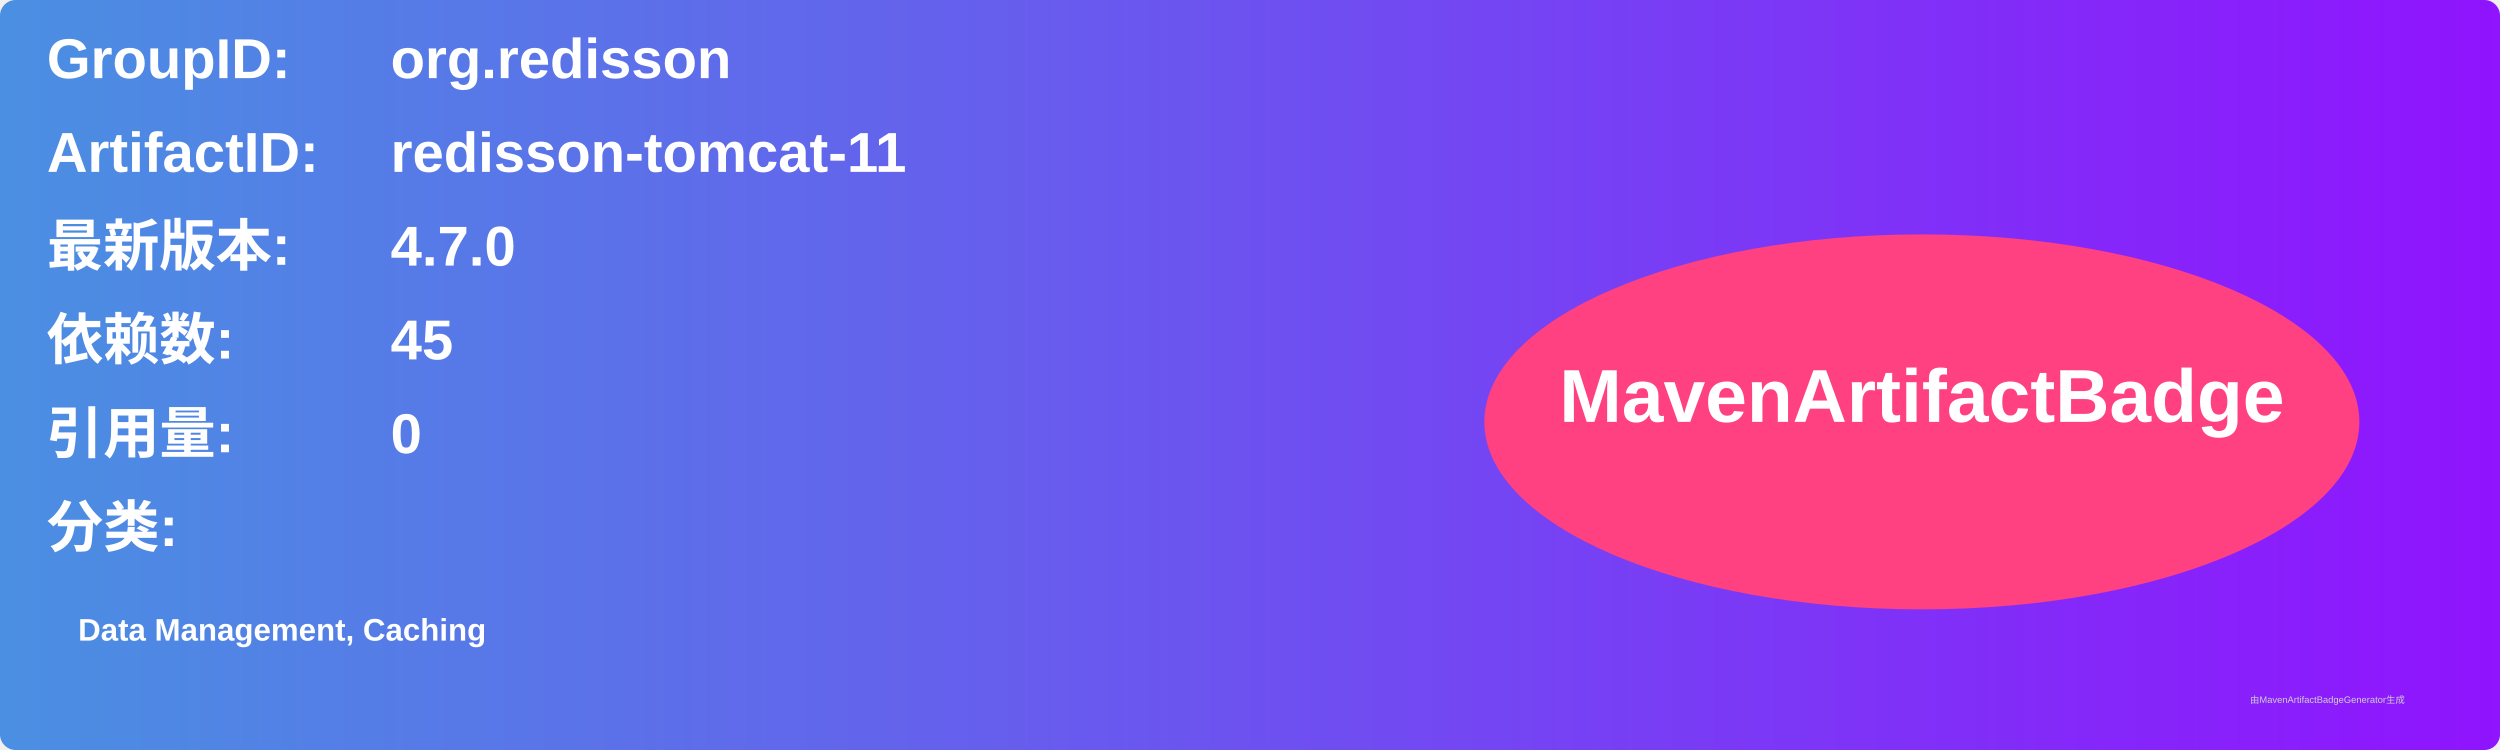
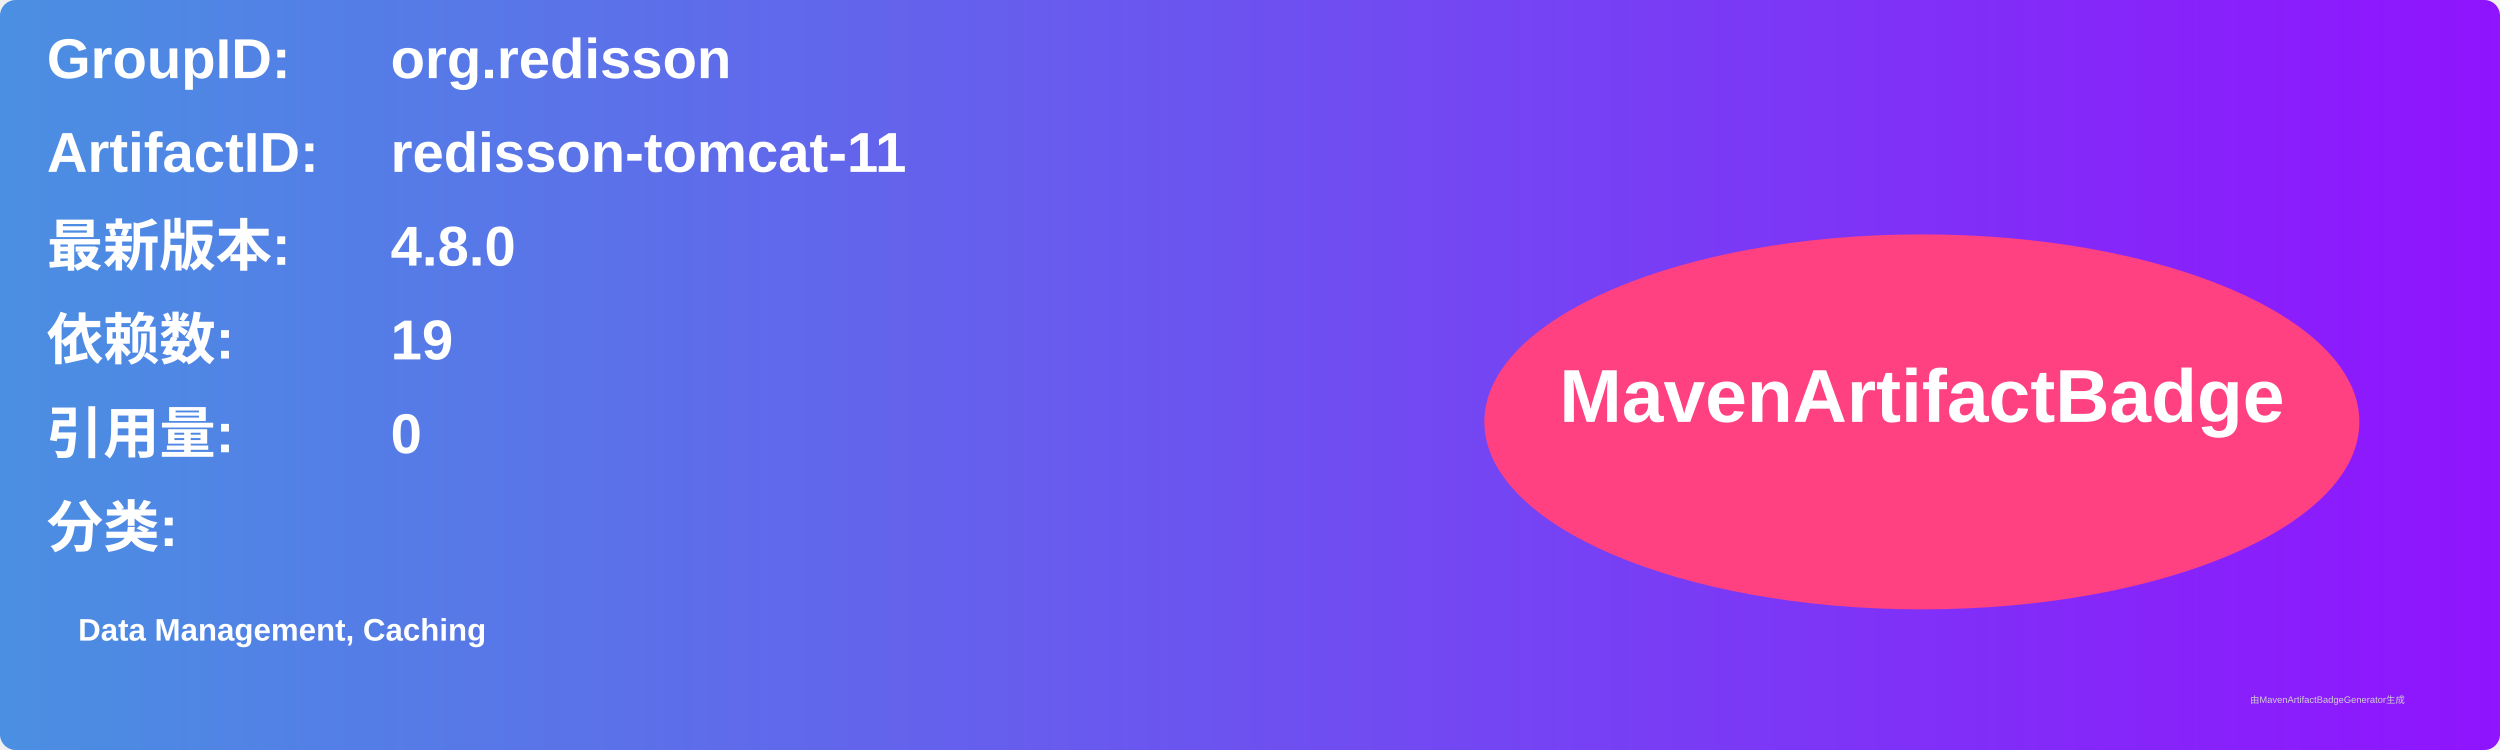
<svg xmlns="http://www.w3.org/2000/svg" width="800" height="240" viewBox="0 0 800 240">
  <linearGradient id="grad" x1="0%" y1="0%" x2="100%" y2="0%">
    <stop offset="0%" stop-color="#4a90e2" />
    <stop offset="100%" stop-color="#9013fe" />
  </linearGradient>
  <rect width="100%" height="100%" rx="5" ry="5" fill="url(#grad)" />
  <g transform="translate(15, 15)">
    <text x="0" y="10" font-family="Arial" font-size="18" fill="white" font-weight="bold" width="260">GroupID:</text>
    <text x="110" y="10" font-family="Arial" font-size="18" fill="white" font-weight="bold" width="460">org.redisson</text>
    <text x="0" y="40" font-family="Arial" font-size="18" fill="white" font-weight="bold" width="260">ArtifactID:</text>
    <text x="110" y="40" font-family="Arial" font-size="18" fill="white" font-weight="bold" width="460">redisson-tomcat-11</text>
    <text x="0" y="70" font-family="Arial" font-size="18" fill="white" font-weight="bold">最新版本:</text>
    <text x="110" y="70" font-family="Arial" font-size="18" fill="white" font-weight="bold">
-       <tspan font-weight="bold">4.7.0</tspan>
+       <tspan font-weight="bold">4.8.0</tspan>
    </text>
    <text x="0" y="100" font-family="Arial" font-size="18" fill="white" font-weight="bold">依赖数: </text>
    <text x="110" y="100" font-family="Arial" font-size="18" fill="white">
-       <tspan font-weight="bold">45</tspan>
+       <tspan font-weight="bold">19</tspan>
    </text>
    <text x="0" y="130" font-family="Arial" font-size="18" fill="white" font-weight="bold">引用量: </text>
    <text x="110" y="130" font-family="Arial" font-size="18" fill="white">
      <tspan font-weight="bold">0</tspan>
    </text>
    <text x="0" y="160" font-family="Arial" font-size="18" fill="white" font-weight="bold">分类:</text>
    <text x="10" y="190" font-family="Arial" font-size="10" fill="white">
      <tspan font-weight="bold">Data Management, Caching</tspan>
    </text>
    <ellipse cx="600" cy="120" rx="140" ry="60" fill="#ff4081" />
    <text x="600" y="120" text-anchor="middle" font-family="Arial" font-size="24" fill="white" font-weight="bold">MavenArtifactBadge</text>
  </g>
  <text x="720" y="225" font-family="Arial" font-size="3" fill="#d0d0d0">由MavenArtifactBadgeGenerator生成</text>
</svg>
